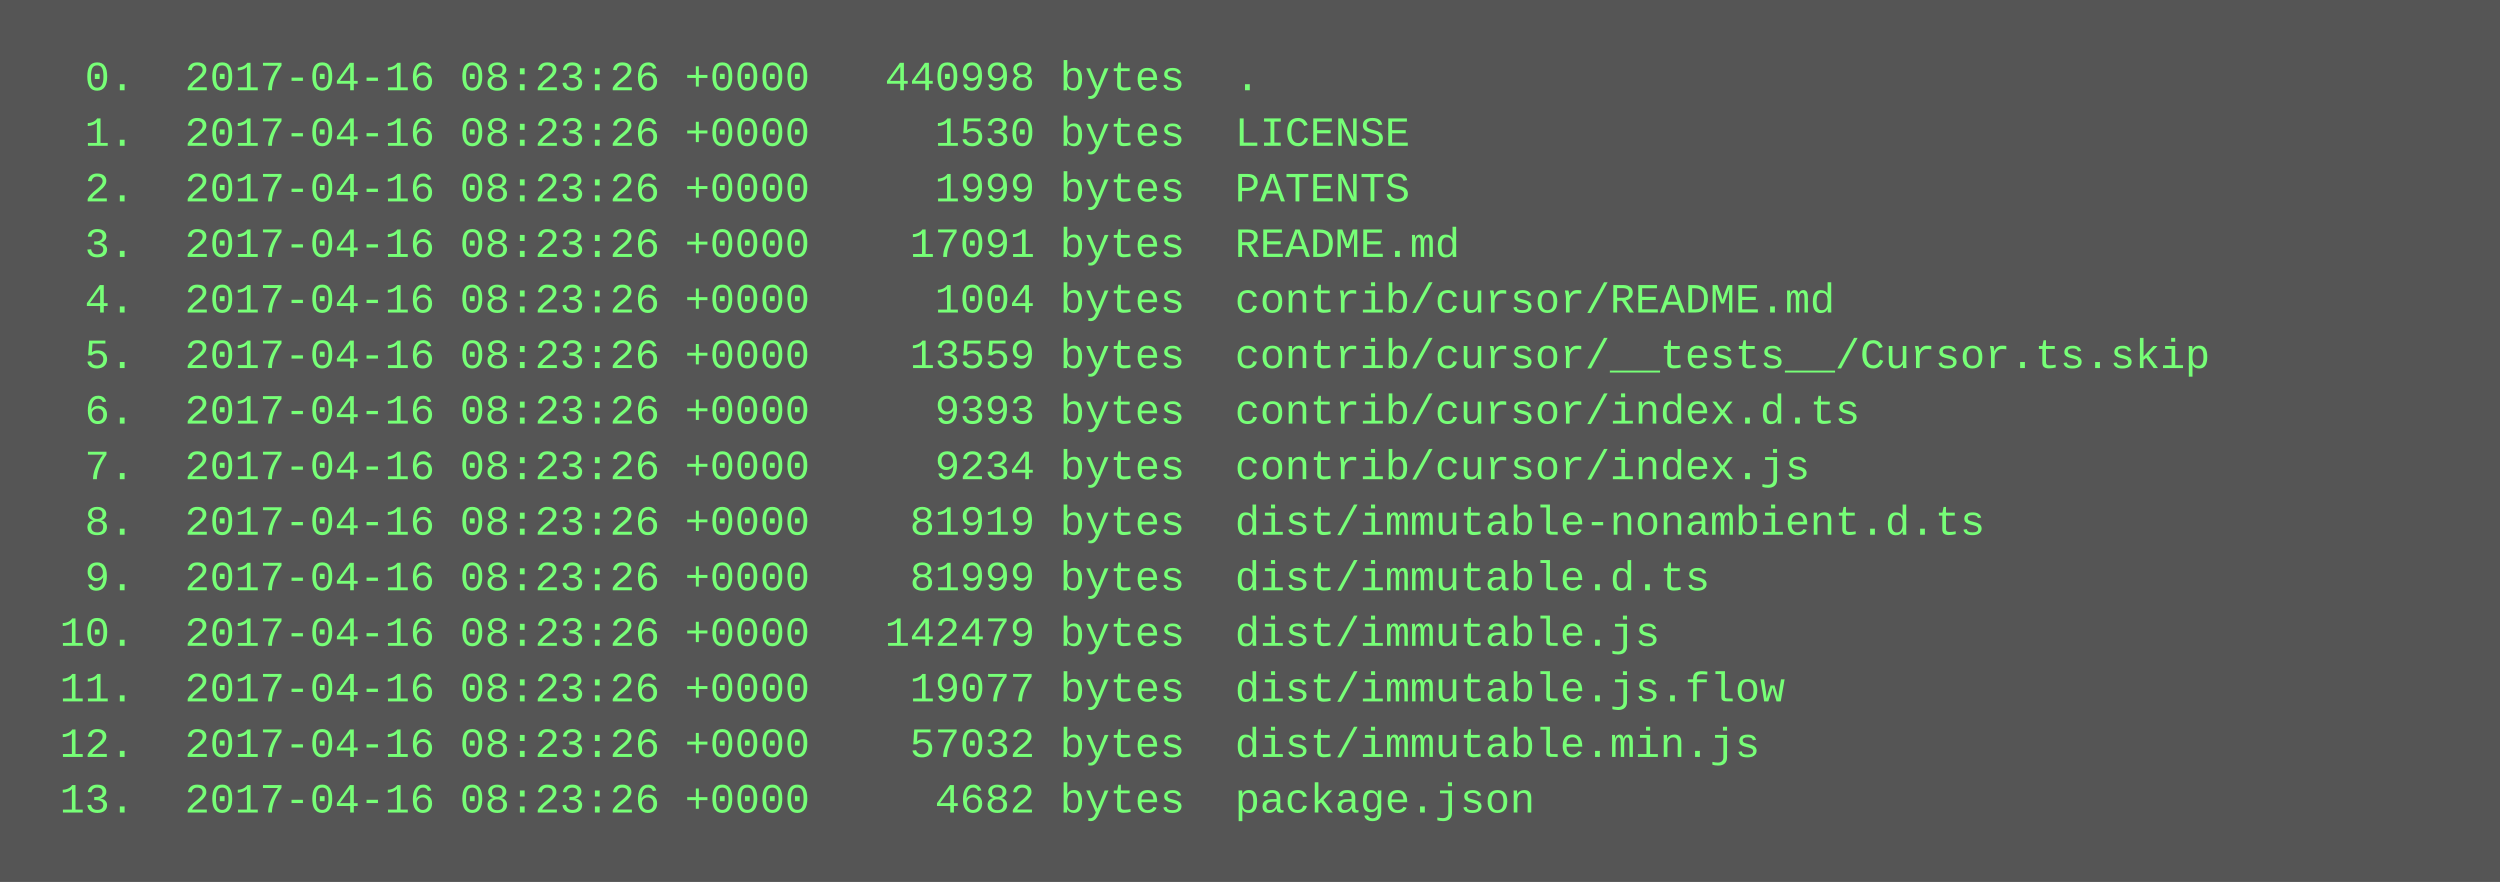
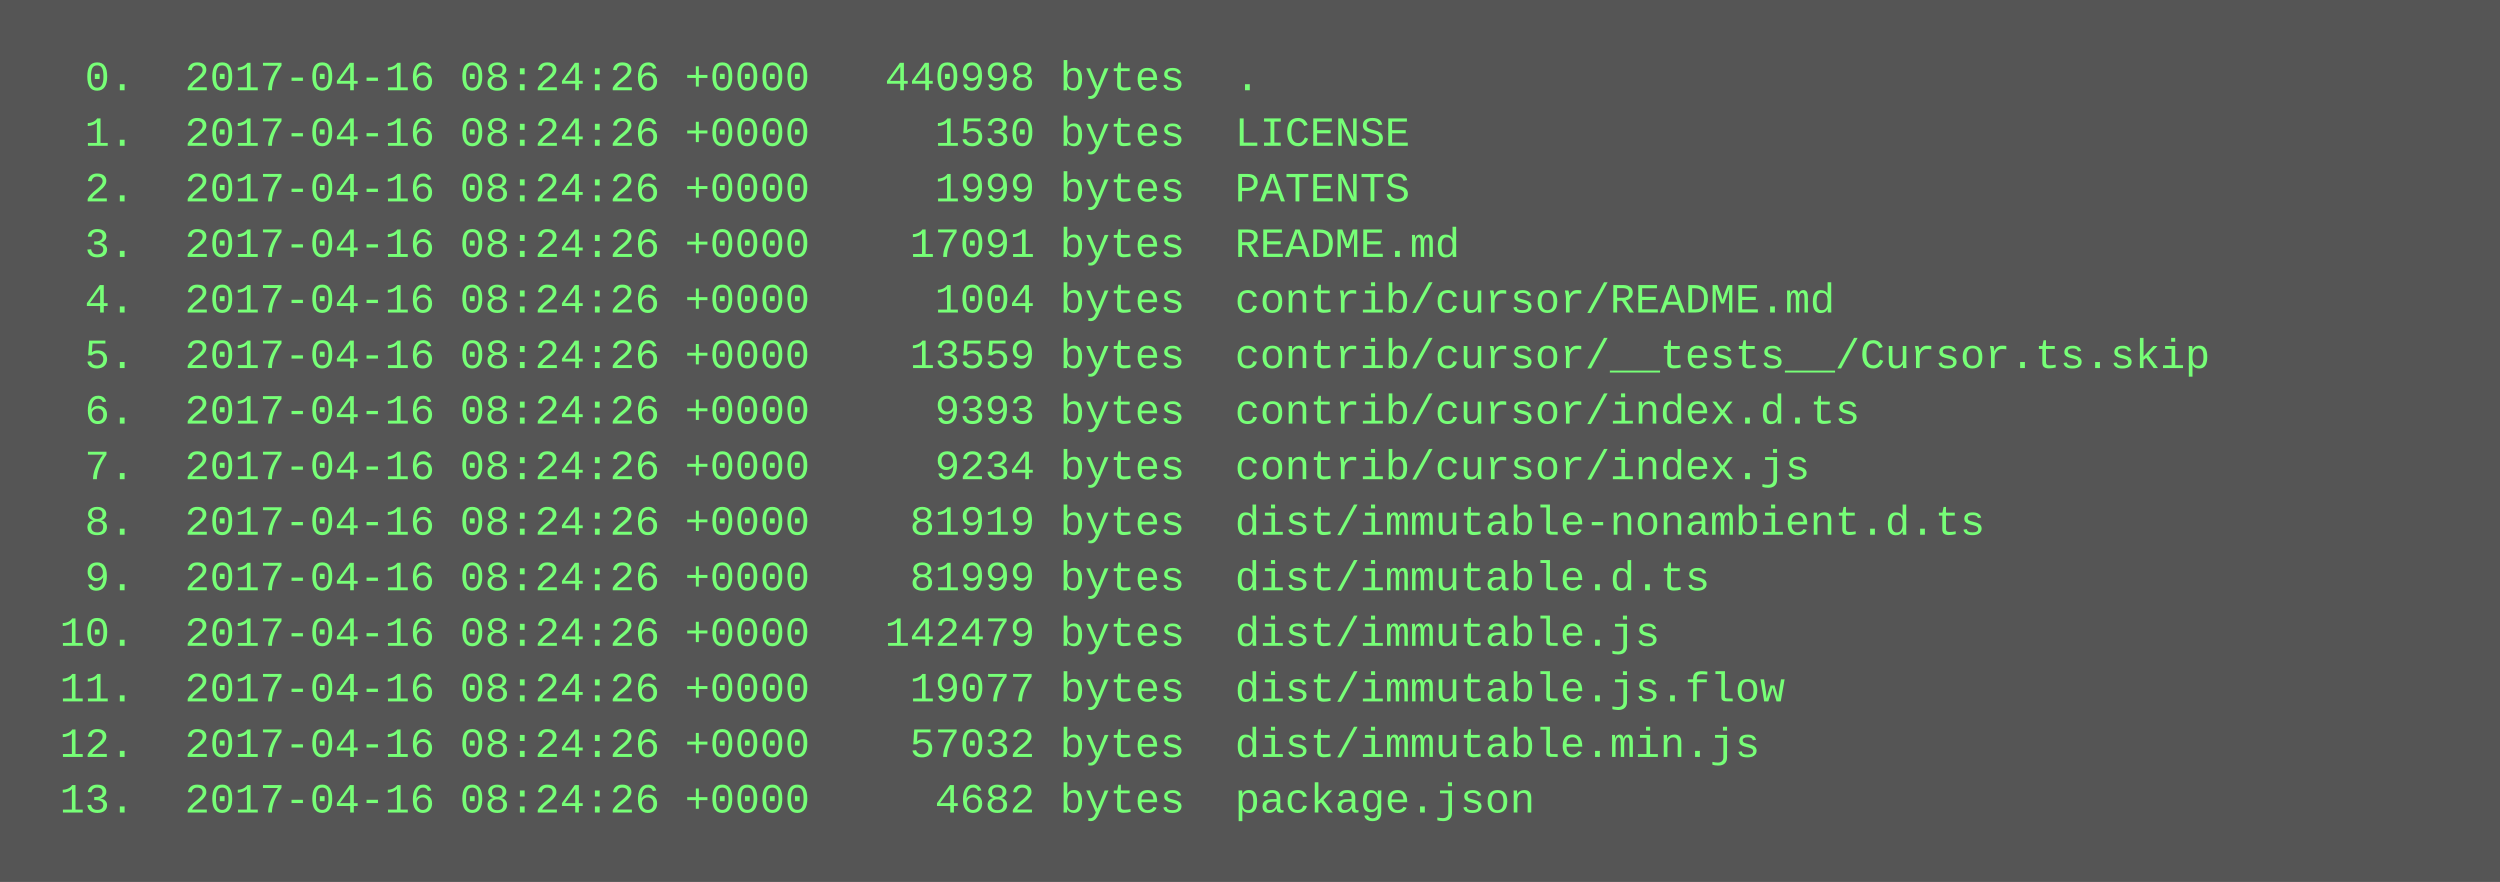
<svg xmlns="http://www.w3.org/2000/svg" height="254" width="720">
  <rect height="254" fill="#555" width="720" />
  <text fill="#7f7" font-family="Courier New" font-size="12" xml:space="preserve">
-     <tspan x="10" y="26">  0.  2017-04-16 08:23:26 +0000   440998 bytes  .</tspan>
-     <tspan x="10" y="42">  1.  2017-04-16 08:23:26 +0000     1530 bytes  LICENSE</tspan>
-     <tspan x="10" y="58">  2.  2017-04-16 08:23:26 +0000     1999 bytes  PATENTS</tspan>
-     <tspan x="10" y="74">  3.  2017-04-16 08:23:26 +0000    17091 bytes  README.md</tspan>
-     <tspan x="10" y="90">  4.  2017-04-16 08:23:26 +0000     1004 bytes  contrib/cursor/README.md</tspan>
-     <tspan x="10" y="106">  5.  2017-04-16 08:23:26 +0000    13559 bytes  contrib/cursor/__tests__/Cursor.ts.skip</tspan>
-     <tspan x="10" y="122">  6.  2017-04-16 08:23:26 +0000     9393 bytes  contrib/cursor/index.d.ts</tspan>
-     <tspan x="10" y="138">  7.  2017-04-16 08:23:26 +0000     9234 bytes  contrib/cursor/index.js</tspan>
-     <tspan x="10" y="154">  8.  2017-04-16 08:23:26 +0000    81919 bytes  dist/immutable-nonambient.d.ts</tspan>
-     <tspan x="10" y="170">  9.  2017-04-16 08:23:26 +0000    81999 bytes  dist/immutable.d.ts</tspan>
-     <tspan x="10" y="186"> 10.  2017-04-16 08:23:26 +0000   142479 bytes  dist/immutable.js</tspan>
-     <tspan x="10" y="202"> 11.  2017-04-16 08:23:26 +0000    19077 bytes  dist/immutable.js.flow</tspan>
-     <tspan x="10" y="218"> 12.  2017-04-16 08:23:26 +0000    57032 bytes  dist/immutable.min.js</tspan>
-     <tspan x="10" y="234"> 13.  2017-04-16 08:23:26 +0000     4682 bytes  package.json</tspan>
+     <tspan x="10" y="26">  0.  2017-04-16 08:24:26 +0000   440998 bytes  .</tspan>
+     <tspan x="10" y="42">  1.  2017-04-16 08:24:26 +0000     1530 bytes  LICENSE</tspan>
+     <tspan x="10" y="58">  2.  2017-04-16 08:24:26 +0000     1999 bytes  PATENTS</tspan>
+     <tspan x="10" y="74">  3.  2017-04-16 08:24:26 +0000    17091 bytes  README.md</tspan>
+     <tspan x="10" y="90">  4.  2017-04-16 08:24:26 +0000     1004 bytes  contrib/cursor/README.md</tspan>
+     <tspan x="10" y="106">  5.  2017-04-16 08:24:26 +0000    13559 bytes  contrib/cursor/__tests__/Cursor.ts.skip</tspan>
+     <tspan x="10" y="122">  6.  2017-04-16 08:24:26 +0000     9393 bytes  contrib/cursor/index.d.ts</tspan>
+     <tspan x="10" y="138">  7.  2017-04-16 08:24:26 +0000     9234 bytes  contrib/cursor/index.js</tspan>
+     <tspan x="10" y="154">  8.  2017-04-16 08:24:26 +0000    81919 bytes  dist/immutable-nonambient.d.ts</tspan>
+     <tspan x="10" y="170">  9.  2017-04-16 08:24:26 +0000    81999 bytes  dist/immutable.d.ts</tspan>
+     <tspan x="10" y="186"> 10.  2017-04-16 08:24:26 +0000   142479 bytes  dist/immutable.js</tspan>
+     <tspan x="10" y="202"> 11.  2017-04-16 08:24:26 +0000    19077 bytes  dist/immutable.js.flow</tspan>
+     <tspan x="10" y="218"> 12.  2017-04-16 08:24:26 +0000    57032 bytes  dist/immutable.min.js</tspan>
+     <tspan x="10" y="234"> 13.  2017-04-16 08:24:26 +0000     4682 bytes  package.json</tspan>
  </text>
</svg>
